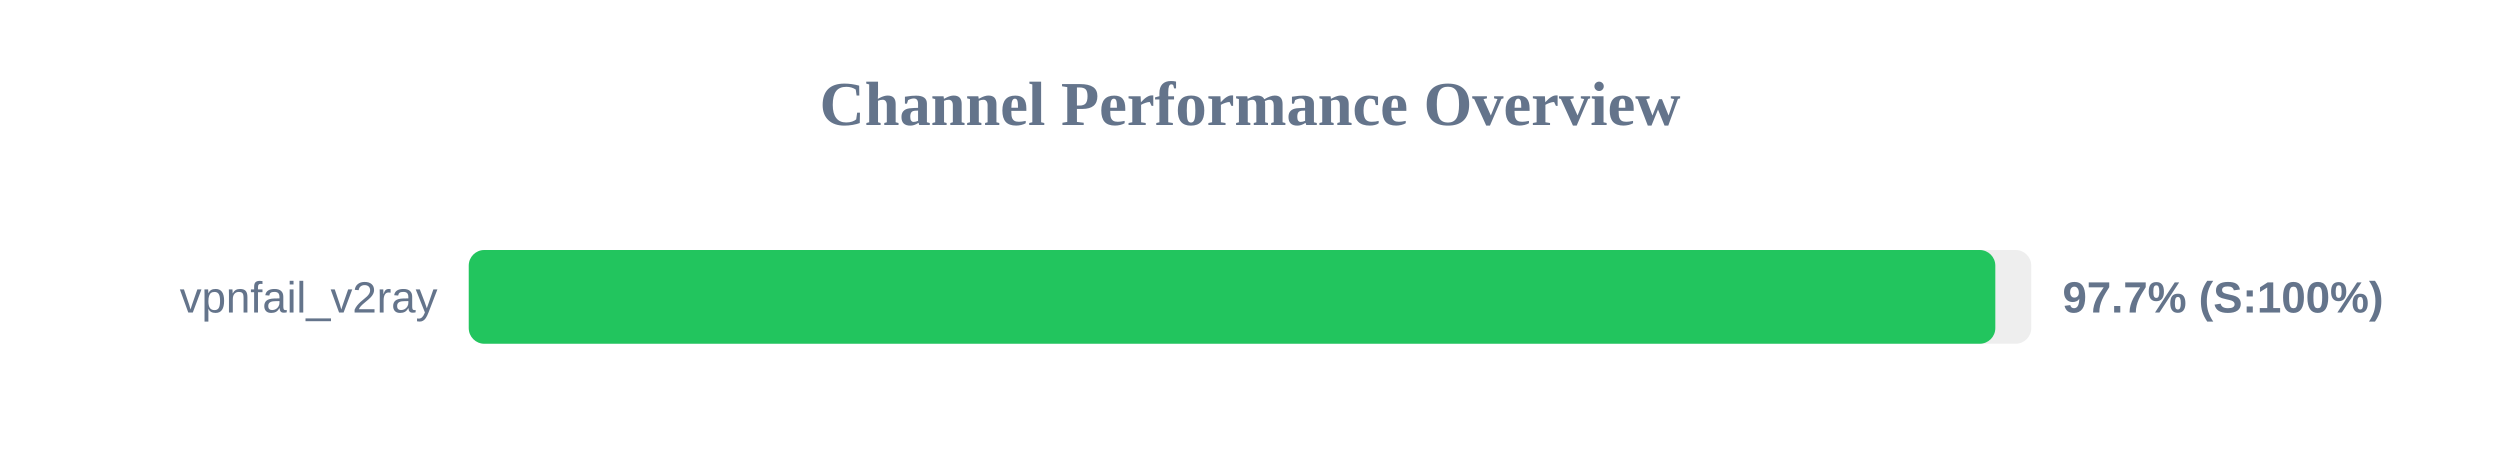
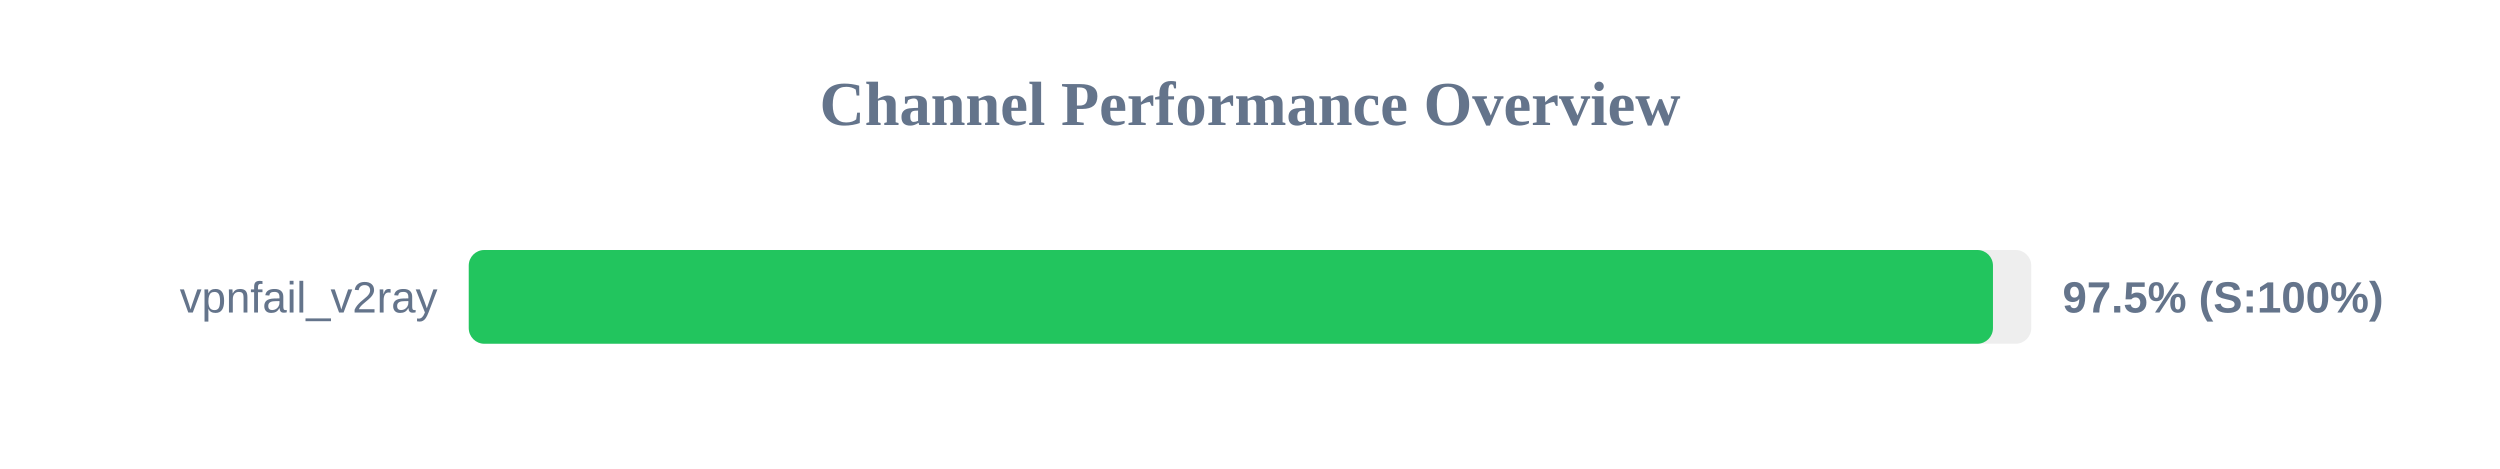
<svg xmlns="http://www.w3.org/2000/svg" width="800" height="150" version="1.1">
  <style>
        .row { font: 14px Arial; fill: #64748b; }
        .score { font: bold 14px Arial; fill: #64748b; }
    </style>
  <text x="400" y="40" text-anchor="middle" font-size="20px" font-weight="bold" fill="#64748b">Channel Performance Overview</text>
  <rect x="150" y="80" width="500" height="30" fill="#eee" rx="5" />
-   <rect x="150" y="80" width="488.5" height="30" fill="#22c55e" rx="5" />
+   <rect x="150" y="80" width="487.75" height="30" fill="#22c55e" rx="5" />
  <text x="140" y="100" text-anchor="end" class="row">vpnfail_v2ray</text>
-   <text x="660" y="100" text-anchor="start" class="score">97.7% (S:100%)</text>
+   <text x="660" y="100" text-anchor="start" class="score">97.5% (S:100%)</text>
</svg>
